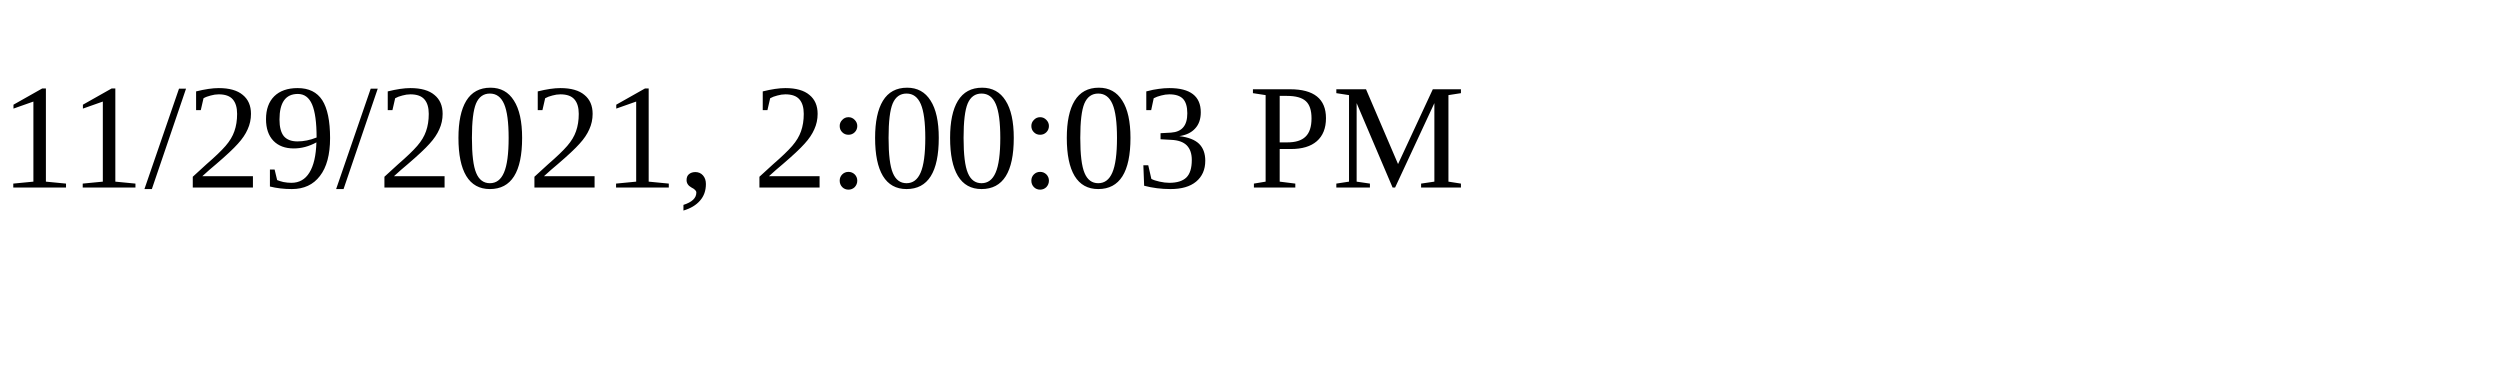
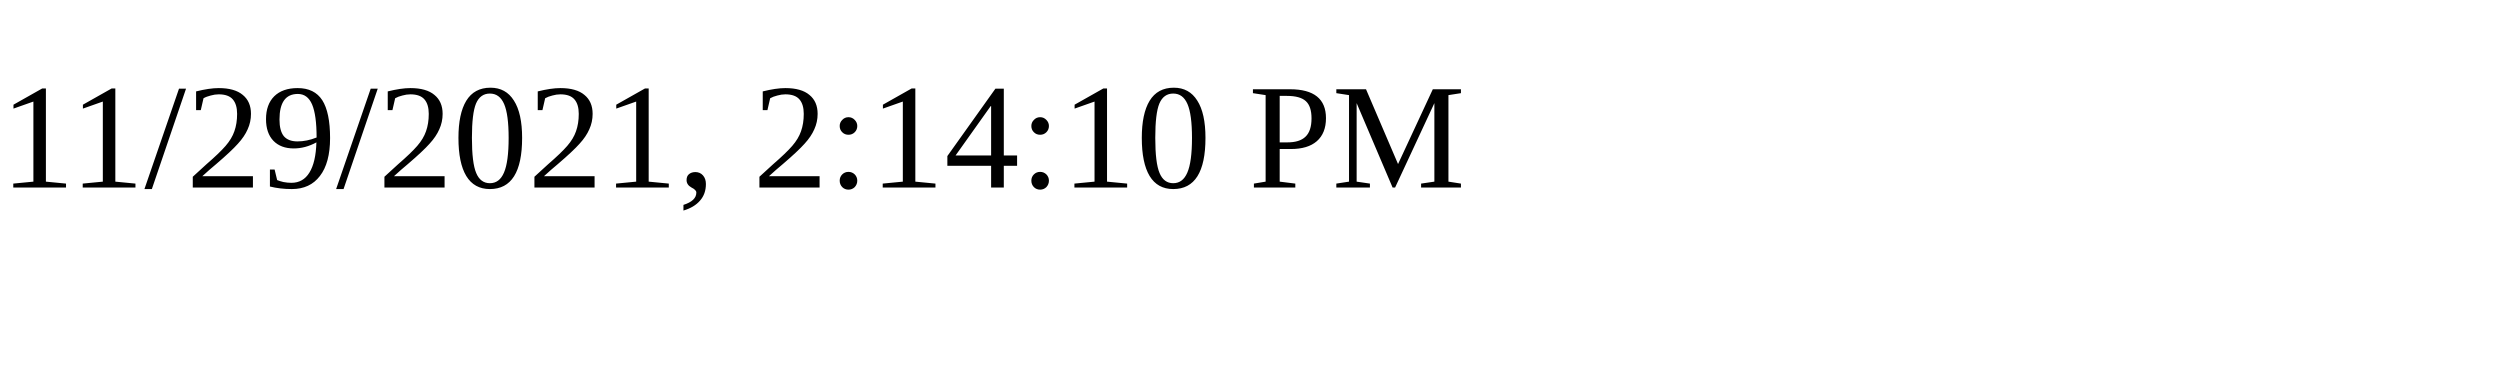
<svg xmlns="http://www.w3.org/2000/svg" height="30" width="200">
-   <text x="0" y="15">11/29/2021, 2:00:03 PM</text>
+   <text x="0" y="15">11/29/2021, 2:14:10 PM</text>
</svg>
